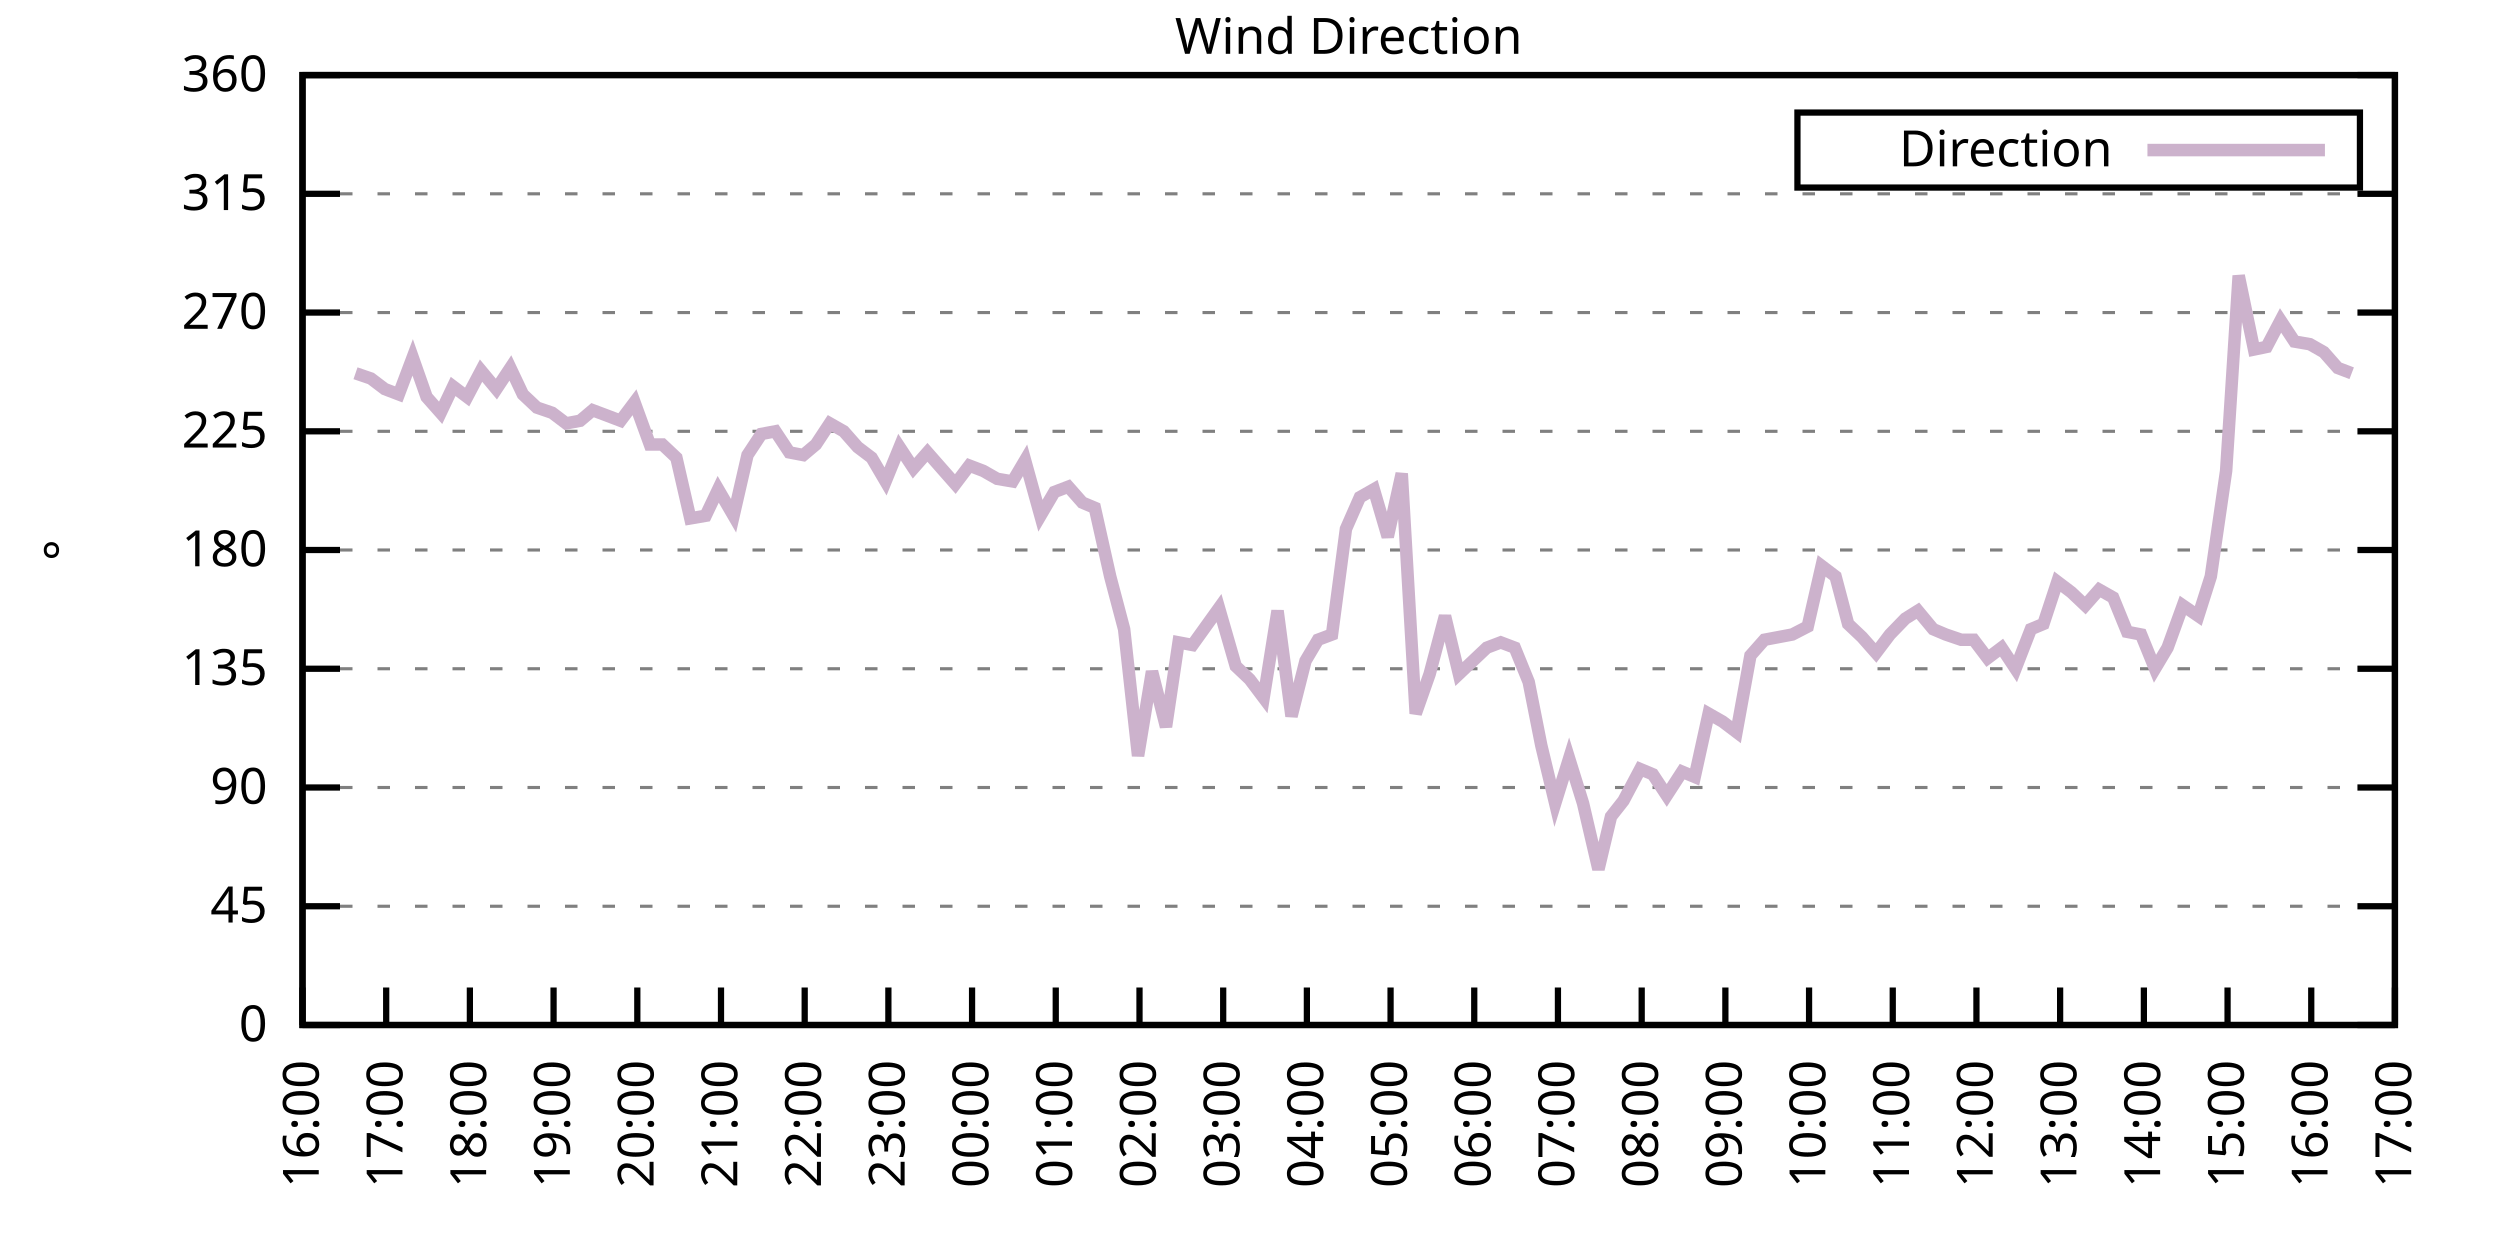
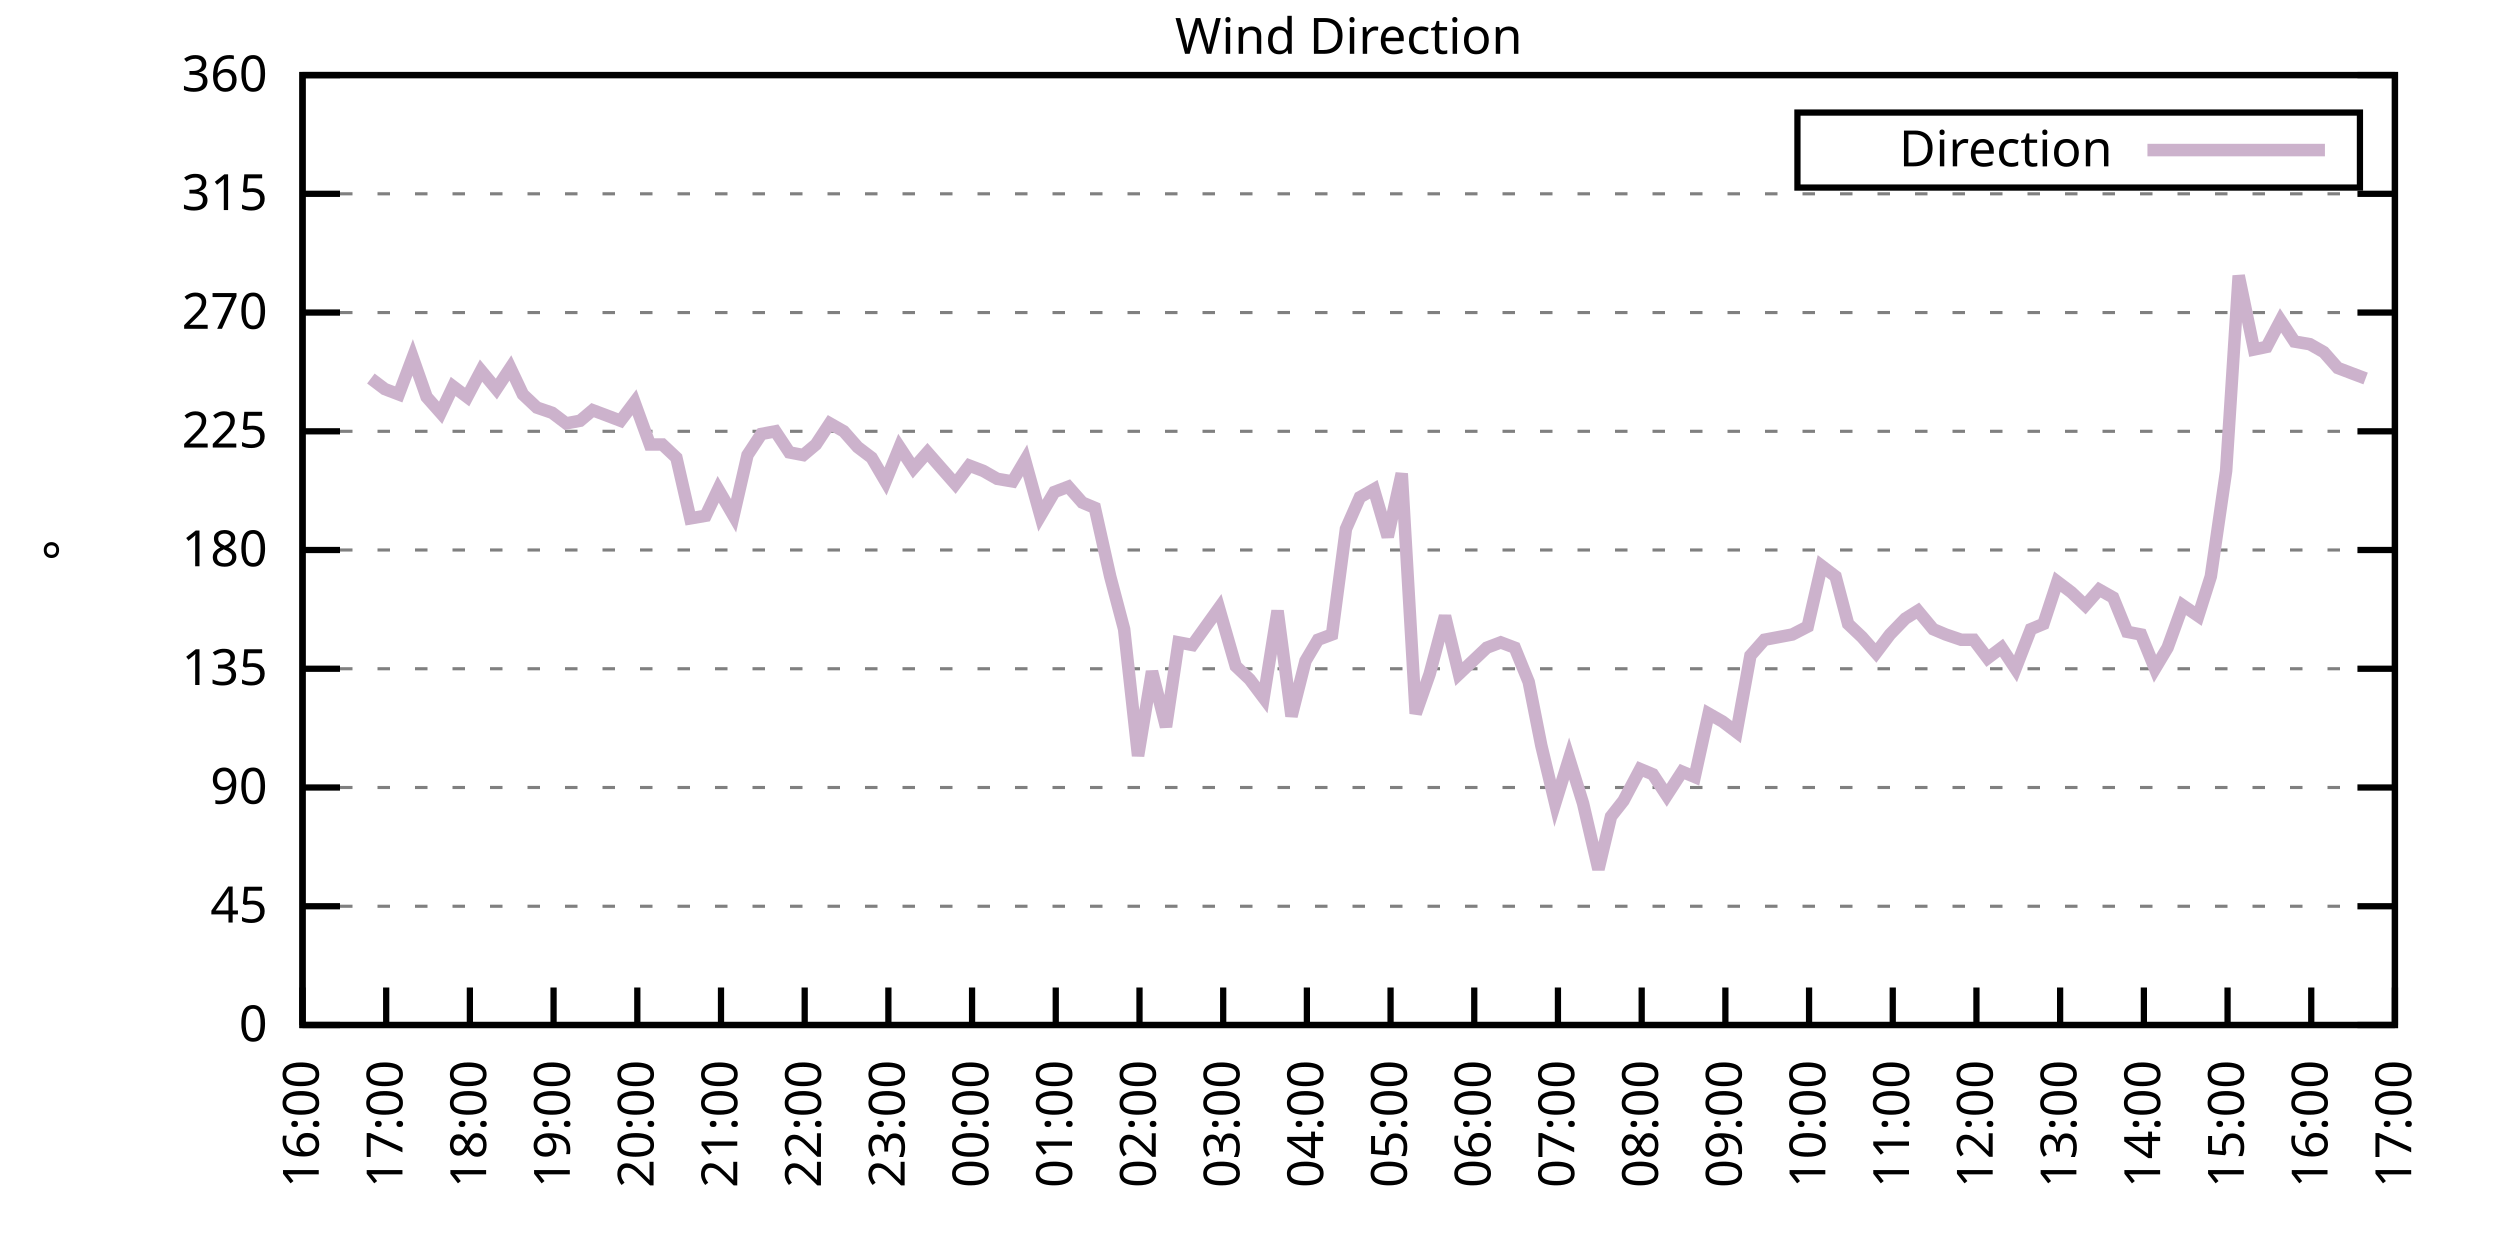
<svg xmlns="http://www.w3.org/2000/svg" xmlns:xlink="http://www.w3.org/1999/xlink" width="400" height="200" viewBox="0 0 400 200">
  <g id="gnuplot_canvas">
    <rect x="0" y="0" width="400" height="200" fill="none" />
    <defs>
      <circle id="gpDot" r="0.5" stroke-width="0.5" stroke="currentColor" />
      <path id="gpPt0" stroke-width="0.333" stroke="currentColor" d="M-1,0 h2 M0,-1 v2" />
      <path id="gpPt1" stroke-width="0.333" stroke="currentColor" d="M-1,-1 L1,1 M1,-1 L-1,1" />
      <path id="gpPt2" stroke-width="0.333" stroke="currentColor" d="M-1,0 L1,0 M0,-1 L0,1 M-1,-1 L1,1 M-1,1 L1,-1" />
      <rect id="gpPt3" stroke-width="0.333" stroke="currentColor" x="-1" y="-1" width="2" height="2" />
      <rect id="gpPt4" stroke-width="0.333" stroke="currentColor" fill="currentColor" x="-1" y="-1" width="2" height="2" />
      <circle id="gpPt5" stroke-width="0.333" stroke="currentColor" cx="0" cy="0" r="1" />
      <use xlink:href="#gpPt5" id="gpPt6" fill="currentColor" stroke="none" />
      <path id="gpPt7" stroke-width="0.333" stroke="currentColor" d="M0,-1.33 L-1.33,0.67 L1.33,0.67 z" />
      <use xlink:href="#gpPt7" id="gpPt8" fill="currentColor" stroke="none" />
      <use xlink:href="#gpPt7" id="gpPt9" stroke="currentColor" transform="rotate(180)" />
      <use xlink:href="#gpPt9" id="gpPt10" fill="currentColor" stroke="none" />
      <use xlink:href="#gpPt3" id="gpPt11" stroke="currentColor" transform="rotate(45)" />
      <use xlink:href="#gpPt11" id="gpPt12" fill="currentColor" stroke="none" />
      <path id="gpPt13" stroke-width="0.333" stroke="currentColor" d="M0,1.330 L1.265,0.411 L0.782,-1.067 L-0.782,-1.076 L-1.265,0.411 z" />
      <use xlink:href="#gpPt13" id="gpPt14" fill="currentColor" stroke="none" />
      <filter id="textbox" filterUnits="objectBoundingBox" x="0" y="0" height="1" width="1">
        <feFlood flood-color="white" flood-opacity="1" result="bgnd" />
        <feComposite in="SourceGraphic" in2="bgnd" operator="atop" />
      </filter>
      <filter id="greybox" filterUnits="objectBoundingBox" x="0" y="0" height="1" width="1">
        <feFlood flood-color="lightgrey" flood-opacity="1" result="grey" />
        <feComposite in="SourceGraphic" in2="grey" operator="atop" />
      </filter>
    </defs>
    <g fill="none" color="white" stroke="currentColor" stroke-width="1.00" stroke-linecap="butt" stroke-linejoin="miter">
</g>
    <g fill="none" color="black" stroke="currentColor" stroke-width="1.00" stroke-linecap="butt" stroke-linejoin="miter">
      <g stroke="none" shape-rendering="crispEdges">
        <polygon fill="rgb(255, 255, 255)" points="48.40,164.00 383.18,164.00 383.18,12.02 48.40,12.02 " />
      </g>
    </g>
    <g fill="none" color="black" stroke="currentColor" stroke-width="1.00" stroke-linecap="butt" stroke-linejoin="miter">
</g>
    <g fill="none" color="black" stroke="black" stroke-width="0.50" stroke-linecap="butt" stroke-linejoin="miter">
</g>
    <g fill="none" color="gray" stroke="currentColor" stroke-width="0.50" stroke-linecap="butt" stroke-linejoin="miter">
      <path stroke="gray" stroke-dasharray="2,4" class="gridline" d="M48.40,164.00 L383.19,164.00  " />
    </g>
    <g fill="none" color="gray" stroke="gray" stroke-width="1.00" stroke-linecap="butt" stroke-linejoin="miter">
</g>
    <g fill="none" color="black" stroke="currentColor" stroke-width="1.00" stroke-linecap="butt" stroke-linejoin="miter">
      <path stroke="black" d="M48.40,164.00 L54.40,164.00 M383.19,164.00 L377.19,164.00  " />
      <g transform="translate(42.80,166.60)" stroke="none" fill="black" font-family="Sans" font-size="8.00" text-anchor="end">
        <text>
          <tspan font-family="Sans"> 0</tspan>
        </text>
      </g>
    </g>
    <g fill="none" color="black" stroke="currentColor" stroke-width="1.00" stroke-linecap="butt" stroke-linejoin="miter">
</g>
    <g fill="none" color="black" stroke="black" stroke-width="0.50" stroke-linecap="butt" stroke-linejoin="miter">
</g>
    <g fill="none" color="gray" stroke="currentColor" stroke-width="0.50" stroke-linecap="butt" stroke-linejoin="miter">
      <path stroke="gray" stroke-dasharray="2,4" class="gridline" d="M48.40,145.00 L383.19,145.00  " />
    </g>
    <g fill="none" color="gray" stroke="gray" stroke-width="1.00" stroke-linecap="butt" stroke-linejoin="miter">
</g>
    <g fill="none" color="black" stroke="currentColor" stroke-width="1.00" stroke-linecap="butt" stroke-linejoin="miter">
      <path stroke="black" d="M48.40,145.00 L54.40,145.00 M383.19,145.00 L377.19,145.00  " />
      <g transform="translate(42.80,147.60)" stroke="none" fill="black" font-family="Sans" font-size="8.00" text-anchor="end">
        <text>
          <tspan font-family="Sans"> 45</tspan>
        </text>
      </g>
    </g>
    <g fill="none" color="black" stroke="currentColor" stroke-width="1.00" stroke-linecap="butt" stroke-linejoin="miter">
</g>
    <g fill="none" color="black" stroke="black" stroke-width="0.50" stroke-linecap="butt" stroke-linejoin="miter">
</g>
    <g fill="none" color="gray" stroke="currentColor" stroke-width="0.50" stroke-linecap="butt" stroke-linejoin="miter">
      <path stroke="gray" stroke-dasharray="2,4" class="gridline" d="M48.40,126.00 L383.19,126.00  " />
    </g>
    <g fill="none" color="gray" stroke="gray" stroke-width="1.00" stroke-linecap="butt" stroke-linejoin="miter">
</g>
    <g fill="none" color="black" stroke="currentColor" stroke-width="1.00" stroke-linecap="butt" stroke-linejoin="miter">
      <path stroke="black" d="M48.40,126.00 L54.40,126.00 M383.19,126.00 L377.19,126.00  " />
      <g transform="translate(42.80,128.60)" stroke="none" fill="black" font-family="Sans" font-size="8.00" text-anchor="end">
        <text>
          <tspan font-family="Sans"> 90</tspan>
        </text>
      </g>
    </g>
    <g fill="none" color="black" stroke="currentColor" stroke-width="1.00" stroke-linecap="butt" stroke-linejoin="miter">
</g>
    <g fill="none" color="black" stroke="black" stroke-width="0.50" stroke-linecap="butt" stroke-linejoin="miter">
</g>
    <g fill="none" color="gray" stroke="currentColor" stroke-width="0.50" stroke-linecap="butt" stroke-linejoin="miter">
      <path stroke="gray" stroke-dasharray="2,4" class="gridline" d="M48.40,107.00 L383.19,107.00  " />
    </g>
    <g fill="none" color="gray" stroke="gray" stroke-width="1.00" stroke-linecap="butt" stroke-linejoin="miter">
</g>
    <g fill="none" color="black" stroke="currentColor" stroke-width="1.00" stroke-linecap="butt" stroke-linejoin="miter">
      <path stroke="black" d="M48.40,107.00 L54.40,107.00 M383.19,107.00 L377.19,107.00  " />
      <g transform="translate(42.80,109.60)" stroke="none" fill="black" font-family="Sans" font-size="8.00" text-anchor="end">
        <text>
          <tspan font-family="Sans"> 135</tspan>
        </text>
      </g>
    </g>
    <g fill="none" color="black" stroke="currentColor" stroke-width="1.00" stroke-linecap="butt" stroke-linejoin="miter">
</g>
    <g fill="none" color="black" stroke="black" stroke-width="0.50" stroke-linecap="butt" stroke-linejoin="miter">
</g>
    <g fill="none" color="gray" stroke="currentColor" stroke-width="0.50" stroke-linecap="butt" stroke-linejoin="miter">
      <path stroke="gray" stroke-dasharray="2,4" class="gridline" d="M48.40,88.00 L383.19,88.00  " />
    </g>
    <g fill="none" color="gray" stroke="gray" stroke-width="1.00" stroke-linecap="butt" stroke-linejoin="miter">
</g>
    <g fill="none" color="black" stroke="currentColor" stroke-width="1.00" stroke-linecap="butt" stroke-linejoin="miter">
      <path stroke="black" d="M48.40,88.00 L54.40,88.00 M383.19,88.00 L377.19,88.00  " />
      <g transform="translate(42.80,90.60)" stroke="none" fill="black" font-family="Sans" font-size="8.00" text-anchor="end">
        <text>
          <tspan font-family="Sans"> 180</tspan>
        </text>
      </g>
    </g>
    <g fill="none" color="black" stroke="currentColor" stroke-width="1.00" stroke-linecap="butt" stroke-linejoin="miter">
</g>
    <g fill="none" color="black" stroke="black" stroke-width="0.50" stroke-linecap="butt" stroke-linejoin="miter">
</g>
    <g fill="none" color="gray" stroke="currentColor" stroke-width="0.50" stroke-linecap="butt" stroke-linejoin="miter">
      <path stroke="gray" stroke-dasharray="2,4" class="gridline" d="M48.40,69.01 L383.19,69.01  " />
    </g>
    <g fill="none" color="gray" stroke="gray" stroke-width="1.00" stroke-linecap="butt" stroke-linejoin="miter">
</g>
    <g fill="none" color="black" stroke="currentColor" stroke-width="1.00" stroke-linecap="butt" stroke-linejoin="miter">
      <path stroke="black" d="M48.40,69.01 L54.40,69.01 M383.19,69.01 L377.19,69.01  " />
      <g transform="translate(42.80,71.61)" stroke="none" fill="black" font-family="Sans" font-size="8.00" text-anchor="end">
        <text>
          <tspan font-family="Sans"> 225</tspan>
        </text>
      </g>
    </g>
    <g fill="none" color="black" stroke="currentColor" stroke-width="1.00" stroke-linecap="butt" stroke-linejoin="miter">
</g>
    <g fill="none" color="black" stroke="black" stroke-width="0.50" stroke-linecap="butt" stroke-linejoin="miter">
</g>
    <g fill="none" color="gray" stroke="currentColor" stroke-width="0.50" stroke-linecap="butt" stroke-linejoin="miter">
      <path stroke="gray" stroke-dasharray="2,4" class="gridline" d="M48.40,50.01 L383.19,50.01  " />
    </g>
    <g fill="none" color="gray" stroke="gray" stroke-width="1.00" stroke-linecap="butt" stroke-linejoin="miter">
</g>
    <g fill="none" color="black" stroke="currentColor" stroke-width="1.00" stroke-linecap="butt" stroke-linejoin="miter">
      <path stroke="black" d="M48.40,50.01 L54.40,50.01 M383.19,50.01 L377.19,50.01  " />
      <g transform="translate(42.80,52.61)" stroke="none" fill="black" font-family="Sans" font-size="8.00" text-anchor="end">
        <text>
          <tspan font-family="Sans"> 270</tspan>
        </text>
      </g>
    </g>
    <g fill="none" color="black" stroke="currentColor" stroke-width="1.00" stroke-linecap="butt" stroke-linejoin="miter">
</g>
    <g fill="none" color="black" stroke="black" stroke-width="0.50" stroke-linecap="butt" stroke-linejoin="miter">
</g>
    <g fill="none" color="gray" stroke="currentColor" stroke-width="0.50" stroke-linecap="butt" stroke-linejoin="miter">
      <path stroke="gray" stroke-dasharray="2,4" class="gridline" d="M48.40,31.01 L383.19,31.01  " />
    </g>
    <g fill="none" color="gray" stroke="gray" stroke-width="1.00" stroke-linecap="butt" stroke-linejoin="miter">
</g>
    <g fill="none" color="black" stroke="currentColor" stroke-width="1.00" stroke-linecap="butt" stroke-linejoin="miter">
      <path stroke="black" d="M48.40,31.01 L54.40,31.01 M383.19,31.01 L377.19,31.01  " />
      <g transform="translate(42.80,33.61)" stroke="none" fill="black" font-family="Sans" font-size="8.00" text-anchor="end">
        <text>
          <tspan font-family="Sans"> 315</tspan>
        </text>
      </g>
    </g>
    <g fill="none" color="black" stroke="currentColor" stroke-width="1.00" stroke-linecap="butt" stroke-linejoin="miter">
</g>
    <g fill="none" color="black" stroke="black" stroke-width="0.50" stroke-linecap="butt" stroke-linejoin="miter">
</g>
    <g fill="none" color="gray" stroke="currentColor" stroke-width="0.50" stroke-linecap="butt" stroke-linejoin="miter">
      <path stroke="gray" stroke-dasharray="2,4" class="gridline" d="M48.40,12.01 L383.19,12.01  " />
    </g>
    <g fill="none" color="gray" stroke="gray" stroke-width="1.00" stroke-linecap="butt" stroke-linejoin="miter">
</g>
    <g fill="none" color="black" stroke="currentColor" stroke-width="1.00" stroke-linecap="butt" stroke-linejoin="miter">
      <path stroke="black" d="M48.40,12.01 L54.40,12.01 M383.19,12.01 L377.19,12.01  " />
      <g transform="translate(42.80,14.61)" stroke="none" fill="black" font-family="Sans" font-size="8.00" text-anchor="end">
        <text>
          <tspan font-family="Sans"> 360</tspan>
        </text>
      </g>
    </g>
    <g fill="none" color="black" stroke="currentColor" stroke-width="1.00" stroke-linecap="butt" stroke-linejoin="miter">
      <path stroke="black" d="M48.40,164.00 L48.40,158.00  " />
      <g transform="translate(51.00,169.60) rotate(270.00)" stroke="none" fill="black" font-family="Sans" font-size="8.00" text-anchor="end">
        <text>
          <tspan font-family="Sans">16:00</tspan>
        </text>
      </g>
    </g>
    <g fill="none" color="black" stroke="currentColor" stroke-width="1.00" stroke-linecap="butt" stroke-linejoin="miter">
      <path stroke="black" d="M61.79,164.00 L61.79,158.00  " />
      <g transform="translate(64.39,169.60) rotate(270.00)" stroke="none" fill="black" font-family="Sans" font-size="8.00" text-anchor="end">
        <text>
          <tspan font-family="Sans">17:00</tspan>
        </text>
      </g>
    </g>
    <g fill="none" color="black" stroke="currentColor" stroke-width="1.00" stroke-linecap="butt" stroke-linejoin="miter">
      <path stroke="black" d="M75.18,164.00 L75.18,158.00  " />
      <g transform="translate(77.78,169.60) rotate(270.00)" stroke="none" fill="black" font-family="Sans" font-size="8.00" text-anchor="end">
        <text>
          <tspan font-family="Sans">18:00</tspan>
        </text>
      </g>
    </g>
    <g fill="none" color="black" stroke="currentColor" stroke-width="1.00" stroke-linecap="butt" stroke-linejoin="miter">
      <path stroke="black" d="M88.57,164.00 L88.57,158.00  " />
      <g transform="translate(91.17,169.60) rotate(270.00)" stroke="none" fill="black" font-family="Sans" font-size="8.00" text-anchor="end">
        <text>
          <tspan font-family="Sans">19:00</tspan>
        </text>
      </g>
    </g>
    <g fill="none" color="black" stroke="currentColor" stroke-width="1.00" stroke-linecap="butt" stroke-linejoin="miter">
      <path stroke="black" d="M101.97,164.00 L101.97,158.00  " />
      <g transform="translate(104.57,169.60) rotate(270.00)" stroke="none" fill="black" font-family="Sans" font-size="8.00" text-anchor="end">
        <text>
          <tspan font-family="Sans">20:00</tspan>
        </text>
      </g>
    </g>
    <g fill="none" color="black" stroke="currentColor" stroke-width="1.00" stroke-linecap="butt" stroke-linejoin="miter">
      <path stroke="black" d="M115.36,164.00 L115.36,158.00  " />
      <g transform="translate(117.96,169.60) rotate(270.00)" stroke="none" fill="black" font-family="Sans" font-size="8.00" text-anchor="end">
        <text>
          <tspan font-family="Sans">21:00</tspan>
        </text>
      </g>
    </g>
    <g fill="none" color="black" stroke="currentColor" stroke-width="1.00" stroke-linecap="butt" stroke-linejoin="miter">
      <path stroke="black" d="M128.75,164.00 L128.75,158.00  " />
      <g transform="translate(131.35,169.60) rotate(270.00)" stroke="none" fill="black" font-family="Sans" font-size="8.00" text-anchor="end">
        <text>
          <tspan font-family="Sans">22:00</tspan>
        </text>
      </g>
    </g>
    <g fill="none" color="black" stroke="currentColor" stroke-width="1.00" stroke-linecap="butt" stroke-linejoin="miter">
      <path stroke="black" d="M142.14,164.00 L142.14,158.00  " />
      <g transform="translate(144.74,169.60) rotate(270.00)" stroke="none" fill="black" font-family="Sans" font-size="8.00" text-anchor="end">
        <text>
          <tspan font-family="Sans">23:00</tspan>
        </text>
      </g>
    </g>
    <g fill="none" color="black" stroke="currentColor" stroke-width="1.00" stroke-linecap="butt" stroke-linejoin="miter">
      <path stroke="black" d="M155.53,164.00 L155.53,158.00  " />
      <g transform="translate(158.13,169.60) rotate(270.00)" stroke="none" fill="black" font-family="Sans" font-size="8.00" text-anchor="end">
        <text>
          <tspan font-family="Sans">00:00</tspan>
        </text>
      </g>
    </g>
    <g fill="none" color="black" stroke="currentColor" stroke-width="1.00" stroke-linecap="butt" stroke-linejoin="miter">
      <path stroke="black" d="M168.92,164.00 L168.92,158.00  " />
      <g transform="translate(171.52,169.60) rotate(270.00)" stroke="none" fill="black" font-family="Sans" font-size="8.00" text-anchor="end">
        <text>
          <tspan font-family="Sans">01:00</tspan>
        </text>
      </g>
    </g>
    <g fill="none" color="black" stroke="currentColor" stroke-width="1.00" stroke-linecap="butt" stroke-linejoin="miter">
      <path stroke="black" d="M182.32,164.00 L182.32,158.00  " />
      <g transform="translate(184.92,169.60) rotate(270.00)" stroke="none" fill="black" font-family="Sans" font-size="8.00" text-anchor="end">
        <text>
          <tspan font-family="Sans">02:00</tspan>
        </text>
      </g>
    </g>
    <g fill="none" color="black" stroke="currentColor" stroke-width="1.00" stroke-linecap="butt" stroke-linejoin="miter">
      <path stroke="black" d="M195.71,164.00 L195.71,158.00  " />
      <g transform="translate(198.31,169.60) rotate(270.00)" stroke="none" fill="black" font-family="Sans" font-size="8.00" text-anchor="end">
        <text>
          <tspan font-family="Sans">03:00</tspan>
        </text>
      </g>
    </g>
    <g fill="none" color="black" stroke="currentColor" stroke-width="1.00" stroke-linecap="butt" stroke-linejoin="miter">
      <path stroke="black" d="M209.10,164.00 L209.10,158.00  " />
      <g transform="translate(211.70,169.60) rotate(270.00)" stroke="none" fill="black" font-family="Sans" font-size="8.00" text-anchor="end">
        <text>
          <tspan font-family="Sans">04:00</tspan>
        </text>
      </g>
    </g>
    <g fill="none" color="black" stroke="currentColor" stroke-width="1.00" stroke-linecap="butt" stroke-linejoin="miter">
      <path stroke="black" d="M222.49,164.00 L222.49,158.00  " />
      <g transform="translate(225.09,169.60) rotate(270.00)" stroke="none" fill="black" font-family="Sans" font-size="8.00" text-anchor="end">
        <text>
          <tspan font-family="Sans">05:00</tspan>
        </text>
      </g>
    </g>
    <g fill="none" color="black" stroke="currentColor" stroke-width="1.00" stroke-linecap="butt" stroke-linejoin="miter">
      <path stroke="black" d="M235.88,164.00 L235.88,158.00  " />
      <g transform="translate(238.48,169.60) rotate(270.00)" stroke="none" fill="black" font-family="Sans" font-size="8.00" text-anchor="end">
        <text>
          <tspan font-family="Sans">06:00</tspan>
        </text>
      </g>
    </g>
    <g fill="none" color="black" stroke="currentColor" stroke-width="1.00" stroke-linecap="butt" stroke-linejoin="miter">
      <path stroke="black" d="M249.27,164.00 L249.27,158.00  " />
      <g transform="translate(251.87,169.60) rotate(270.00)" stroke="none" fill="black" font-family="Sans" font-size="8.00" text-anchor="end">
        <text>
          <tspan font-family="Sans">07:00</tspan>
        </text>
      </g>
    </g>
    <g fill="none" color="black" stroke="currentColor" stroke-width="1.00" stroke-linecap="butt" stroke-linejoin="miter">
      <path stroke="black" d="M262.67,164.00 L262.67,158.00  " />
      <g transform="translate(265.27,169.60) rotate(270.00)" stroke="none" fill="black" font-family="Sans" font-size="8.00" text-anchor="end">
        <text>
          <tspan font-family="Sans">08:00</tspan>
        </text>
      </g>
    </g>
    <g fill="none" color="black" stroke="currentColor" stroke-width="1.00" stroke-linecap="butt" stroke-linejoin="miter">
      <path stroke="black" d="M276.06,164.00 L276.06,158.00  " />
      <g transform="translate(278.66,169.60) rotate(270.00)" stroke="none" fill="black" font-family="Sans" font-size="8.00" text-anchor="end">
        <text>
          <tspan font-family="Sans">09:00</tspan>
        </text>
      </g>
    </g>
    <g fill="none" color="black" stroke="currentColor" stroke-width="1.00" stroke-linecap="butt" stroke-linejoin="miter">
      <path stroke="black" d="M289.45,164.00 L289.45,158.00  " />
      <g transform="translate(292.05,169.60) rotate(270.00)" stroke="none" fill="black" font-family="Sans" font-size="8.00" text-anchor="end">
        <text>
          <tspan font-family="Sans">10:00</tspan>
        </text>
      </g>
    </g>
    <g fill="none" color="black" stroke="currentColor" stroke-width="1.00" stroke-linecap="butt" stroke-linejoin="miter">
      <path stroke="black" d="M302.84,164.00 L302.84,158.00  " />
      <g transform="translate(305.44,169.60) rotate(270.00)" stroke="none" fill="black" font-family="Sans" font-size="8.00" text-anchor="end">
        <text>
          <tspan font-family="Sans">11:00</tspan>
        </text>
      </g>
    </g>
    <g fill="none" color="black" stroke="currentColor" stroke-width="1.00" stroke-linecap="butt" stroke-linejoin="miter">
      <path stroke="black" d="M316.23,164.00 L316.23,158.00  " />
      <g transform="translate(318.83,169.60) rotate(270.00)" stroke="none" fill="black" font-family="Sans" font-size="8.00" text-anchor="end">
        <text>
          <tspan font-family="Sans">12:00</tspan>
        </text>
      </g>
    </g>
    <g fill="none" color="black" stroke="currentColor" stroke-width="1.00" stroke-linecap="butt" stroke-linejoin="miter">
      <path stroke="black" d="M329.62,164.00 L329.62,158.00  " />
      <g transform="translate(332.22,169.60) rotate(270.00)" stroke="none" fill="black" font-family="Sans" font-size="8.00" text-anchor="end">
        <text>
          <tspan font-family="Sans">13:00</tspan>
        </text>
      </g>
    </g>
    <g fill="none" color="black" stroke="currentColor" stroke-width="1.00" stroke-linecap="butt" stroke-linejoin="miter">
      <path stroke="black" d="M343.02,164.00 L343.02,158.00  " />
      <g transform="translate(345.62,169.60) rotate(270.00)" stroke="none" fill="black" font-family="Sans" font-size="8.00" text-anchor="end">
        <text>
          <tspan font-family="Sans">14:00</tspan>
        </text>
      </g>
    </g>
    <g fill="none" color="black" stroke="currentColor" stroke-width="1.00" stroke-linecap="butt" stroke-linejoin="miter">
      <path stroke="black" d="M356.41,164.00 L356.41,158.00  " />
      <g transform="translate(359.01,169.60) rotate(270.00)" stroke="none" fill="black" font-family="Sans" font-size="8.00" text-anchor="end">
        <text>
          <tspan font-family="Sans">15:00</tspan>
        </text>
      </g>
    </g>
    <g fill="none" color="black" stroke="currentColor" stroke-width="1.00" stroke-linecap="butt" stroke-linejoin="miter">
      <path stroke="black" d="M369.80,164.00 L369.80,158.00  " />
      <g transform="translate(372.40,169.60) rotate(270.00)" stroke="none" fill="black" font-family="Sans" font-size="8.00" text-anchor="end">
        <text>
          <tspan font-family="Sans">16:00</tspan>
        </text>
      </g>
    </g>
    <g fill="none" color="black" stroke="currentColor" stroke-width="1.00" stroke-linecap="butt" stroke-linejoin="miter">
      <path stroke="black" d="M383.19,164.00 L383.19,158.00  " />
      <g transform="translate(385.79,169.60) rotate(270.00)" stroke="none" fill="black" font-family="Sans" font-size="8.00" text-anchor="end">
        <text>
          <tspan font-family="Sans">17:00</tspan>
        </text>
      </g>
    </g>
    <g fill="none" color="black" stroke="currentColor" stroke-width="1.00" stroke-linecap="butt" stroke-linejoin="miter">
</g>
    <g fill="none" color="black" stroke="currentColor" stroke-width="1.00" stroke-linecap="butt" stroke-linejoin="miter">
      <path stroke="black" d="M48.40,12.01 L48.40,164.00 L383.19,164.00 L383.19,12.01 L48.40,12.01 Z  " />
    </g>
    <g fill="none" color="black" stroke="currentColor" stroke-width="1.00" stroke-linecap="butt" stroke-linejoin="miter">
</g>
    <g fill="none" color="black" stroke="currentColor" stroke-width="1.00" stroke-linecap="butt" stroke-linejoin="miter">
      <path stroke="black" d="M287.59,30.01 L287.59,18.01 L377.59,18.01 L377.59,30.01 L287.59,30.01 Z  " />
    </g>
    <g id="Wind_direction_plot_1">
      <g fill="none" color="white" stroke="black" stroke-width="2.00" stroke-linecap="butt" stroke-linejoin="miter">
</g>
      <g fill="none" color="black" stroke="currentColor" stroke-width="2.00" stroke-linecap="butt" stroke-linejoin="miter">
        <g transform="translate(337.99,26.61)" stroke="none" fill="black" font-family="Sans" font-size="8.00" text-anchor="end">
          <text>
            <tspan font-family="Sans">Direction</tspan>
          </text>
        </g>
      </g>
      <g fill="none" color="black" stroke="currentColor" stroke-width="2.00" stroke-linecap="butt" stroke-linejoin="miter">
-         <path stroke="rgb(204, 178, 204)" d="M343.59,24.01 L371.99,24.01 M56.88,59.72 L59.34,60.56 L61.57,62.25 L63.80,63.10 L66.03,57.18 L68.26,63.52   L70.50,66.05 L72.50,61.83 L74.74,63.52 L76.97,59.30 L79.42,62.25 L81.66,58.87 L83.66,63.10 L85.90,65.21   L88.35,66.05 L90.58,67.74 L92.82,67.32 L94.82,65.63 L97.06,66.47 L99.29,67.32 L101.52,64.36 L103.98,71.12   L105.98,71.12 L108.22,73.23 L110.45,82.94 L112.90,82.52 L114.91,78.29 L117.37,82.52 L119.60,72.81 L121.83,69.43   L124.06,69.01 L126.29,72.38 L128.53,72.81 L130.54,71.12 L132.77,67.74 L135.00,69.01 L137.23,71.54 L139.46,73.23   L141.69,77.03 L143.93,71.54 L146.16,74.92 L148.39,72.38 L150.62,74.92 L152.85,77.45 L155.09,74.49 L157.32,75.34   L159.55,76.61 L162.01,77.03 L164.01,73.65 L166.47,82.52 L168.70,78.72 L170.93,77.87 L173.17,80.41 L175.17,81.25   L177.63,92.23 L179.86,100.67 L182.09,120.94 L184.32,107.43 L186.56,116.29 L188.57,102.78 L190.80,103.20 L195.04,97.29   L197.72,106.58 L199.95,108.69 L202.18,111.65 L204.41,97.72 L206.64,114.60 L208.88,105.74 L210.88,102.36 L213.12,101.52   L215.35,84.63 L217.58,79.56 L219.81,78.29 L222.04,85.89 L224.28,75.76 L226.51,114.18 L228.74,107.85 L231.20,98.56   L233.43,107.85 L237.89,103.63 L240.12,102.78 L242.36,103.63 L244.59,109.11 L246.60,119.25 L248.83,128.54 L251.06,121.36   L253.29,128.54 L255.75,139.09 L257.76,130.65 L259.76,128.11 L262.44,123.05 L264.45,123.89 L266.68,127.27 L269.14,123.47   L271.15,124.31 L273.38,114.18 L275.61,115.45 L277.84,117.14 L280.07,104.89 L282.31,102.36 L284.54,101.94 L286.77,101.52   L289.23,100.25 L291.46,90.54 L293.69,92.23 L295.70,99.83 L297.93,101.94 L300.16,104.47 L302.39,101.52 L304.85,98.98   L306.86,97.72 L309.31,100.67 L311.32,101.52 L313.78,102.36 L315.79,102.36 L318.02,105.31 L320.25,103.63 L322.48,107.00   L324.94,100.67 L326.95,99.83 L329.18,93.07 L331.41,94.76 L333.64,96.87 L335.87,94.34 L338.10,95.60 L340.34,101.09   L342.57,101.52 L344.80,107.00 L346.81,103.63 L349.26,96.87 L351.72,98.56 L353.73,92.23 L356.18,75.34 L358.19,44.10   L360.65,55.92 L362.66,55.50 L364.89,51.27 L367.12,54.65 L369.58,55.07 L371.81,56.34 L374.04,58.87 L376.27,59.72    " />
+         <path stroke="rgb(204, 178, 204)" d="M343.59,24.01 L371.99,24.01 M59.34,60.56 L61.57,62.25 L63.80,63.10 L66.03,57.18 L68.26,63.52 L70.50,66.05   L72.50,61.83 L74.74,63.52 L76.97,59.30 L79.42,62.25 L81.66,58.87 L83.66,63.10 L85.90,65.21 L88.35,66.05   L90.58,67.74 L92.82,67.32 L94.82,65.63 L97.06,66.47 L99.29,67.32 L101.52,64.36 L103.98,71.12 L105.98,71.12   L108.22,73.23 L110.45,82.94 L112.90,82.52 L114.91,78.29 L117.37,82.52 L119.60,72.81 L121.83,69.43 L124.06,69.01   L126.29,72.38 L128.53,72.81 L130.54,71.12 L132.77,67.74 L135.00,69.01 L137.23,71.54 L139.46,73.23 L141.69,77.03   L143.93,71.54 L146.16,74.92 L148.39,72.38 L150.62,74.92 L152.85,77.45 L155.09,74.49 L157.32,75.34 L159.55,76.61   L162.01,77.03 L164.01,73.65 L166.47,82.52 L168.70,78.72 L170.93,77.87 L173.17,80.41 L175.17,81.25 L177.63,92.23   L179.86,100.67 L182.09,120.94 L184.32,107.43 L186.56,116.29 L188.57,102.78 L190.80,103.20 L195.04,97.29 L197.72,106.58   L199.95,108.69 L202.18,111.65 L204.41,97.72 L206.64,114.60 L208.88,105.74 L210.88,102.36 L213.12,101.52 L215.35,84.63   L217.58,79.56 L219.81,78.29 L222.04,85.89 L224.28,75.76 L226.51,114.18 L228.74,107.85 L231.20,98.56 L233.43,107.85   L237.89,103.63 L240.12,102.78 L242.36,103.63 L244.59,109.11 L246.60,119.25 L248.83,128.54 L251.06,121.36 L253.29,128.54   L255.75,139.09 L257.76,130.65 L259.76,128.11 L262.44,123.05 L264.45,123.89 L266.68,127.27 L269.14,123.47 L271.15,124.31   L273.38,114.18 L275.61,115.45 L277.84,117.14 L280.07,104.89 L282.31,102.36 L284.54,101.94 L286.77,101.52 L289.23,100.25   L291.46,90.54 L293.69,92.23 L295.70,99.83 L297.93,101.94 L300.16,104.47 L302.39,101.52 L304.85,98.98 L306.86,97.72   L309.31,100.67 L311.32,101.52 L313.78,102.36 L315.79,102.36 L318.02,105.31 L320.25,103.63 L322.48,107.00 L324.94,100.67   L326.95,99.83 L329.18,93.07 L331.41,94.76 L333.64,96.87 L335.87,94.34 L338.10,95.60 L340.34,101.09 L342.57,101.52   L344.80,107.00 L346.81,103.63 L349.26,96.87 L351.72,98.56 L353.73,92.23 L356.18,75.34 L358.19,44.10 L360.65,55.92   L362.66,55.50 L364.89,51.27 L367.12,54.65 L369.58,55.07 L371.81,56.34 L374.04,58.87 L376.27,59.72 L378.50,60.56    " />
      </g>
    </g>
    <g fill="none" color="black" stroke="currentColor" stroke-width="2.00" stroke-linecap="butt" stroke-linejoin="miter">
</g>
    <g fill="none" color="black" stroke="black" stroke-width="1.00" stroke-linecap="butt" stroke-linejoin="miter">
</g>
    <g fill="none" color="black" stroke="currentColor" stroke-width="1.00" stroke-linecap="butt" stroke-linejoin="miter">
      <path stroke="black" d="M48.40,12.01 L48.40,164.00 L383.19,164.00 L383.19,12.01 L48.40,12.01 Z  " />
      <g transform="translate(12.80,88.01) rotate(270.00)" stroke="none" fill="black" font-family="Sans" font-size="8.00" text-anchor="middle">
        <text>
          <tspan font-family="Sans">°</tspan>
        </text>
      </g>
    </g>
    <g fill="none" color="black" stroke="currentColor" stroke-width="1.00" stroke-linecap="butt" stroke-linejoin="miter">
</g>
    <g fill="none" color="black" stroke="currentColor" stroke-width="1.00" stroke-linecap="butt" stroke-linejoin="miter">
      <g transform="translate(215.79,8.61)" stroke="none" fill="black" font-family="Sans" font-size="8.00" text-anchor="middle">
        <text>
          <tspan font-family="Sans">Wind Direction</tspan>
        </text>
      </g>
    </g>
    <g fill="none" color="black" stroke="currentColor" stroke-width="1.00" stroke-linecap="butt" stroke-linejoin="miter">
</g>
  </g>
</svg>
